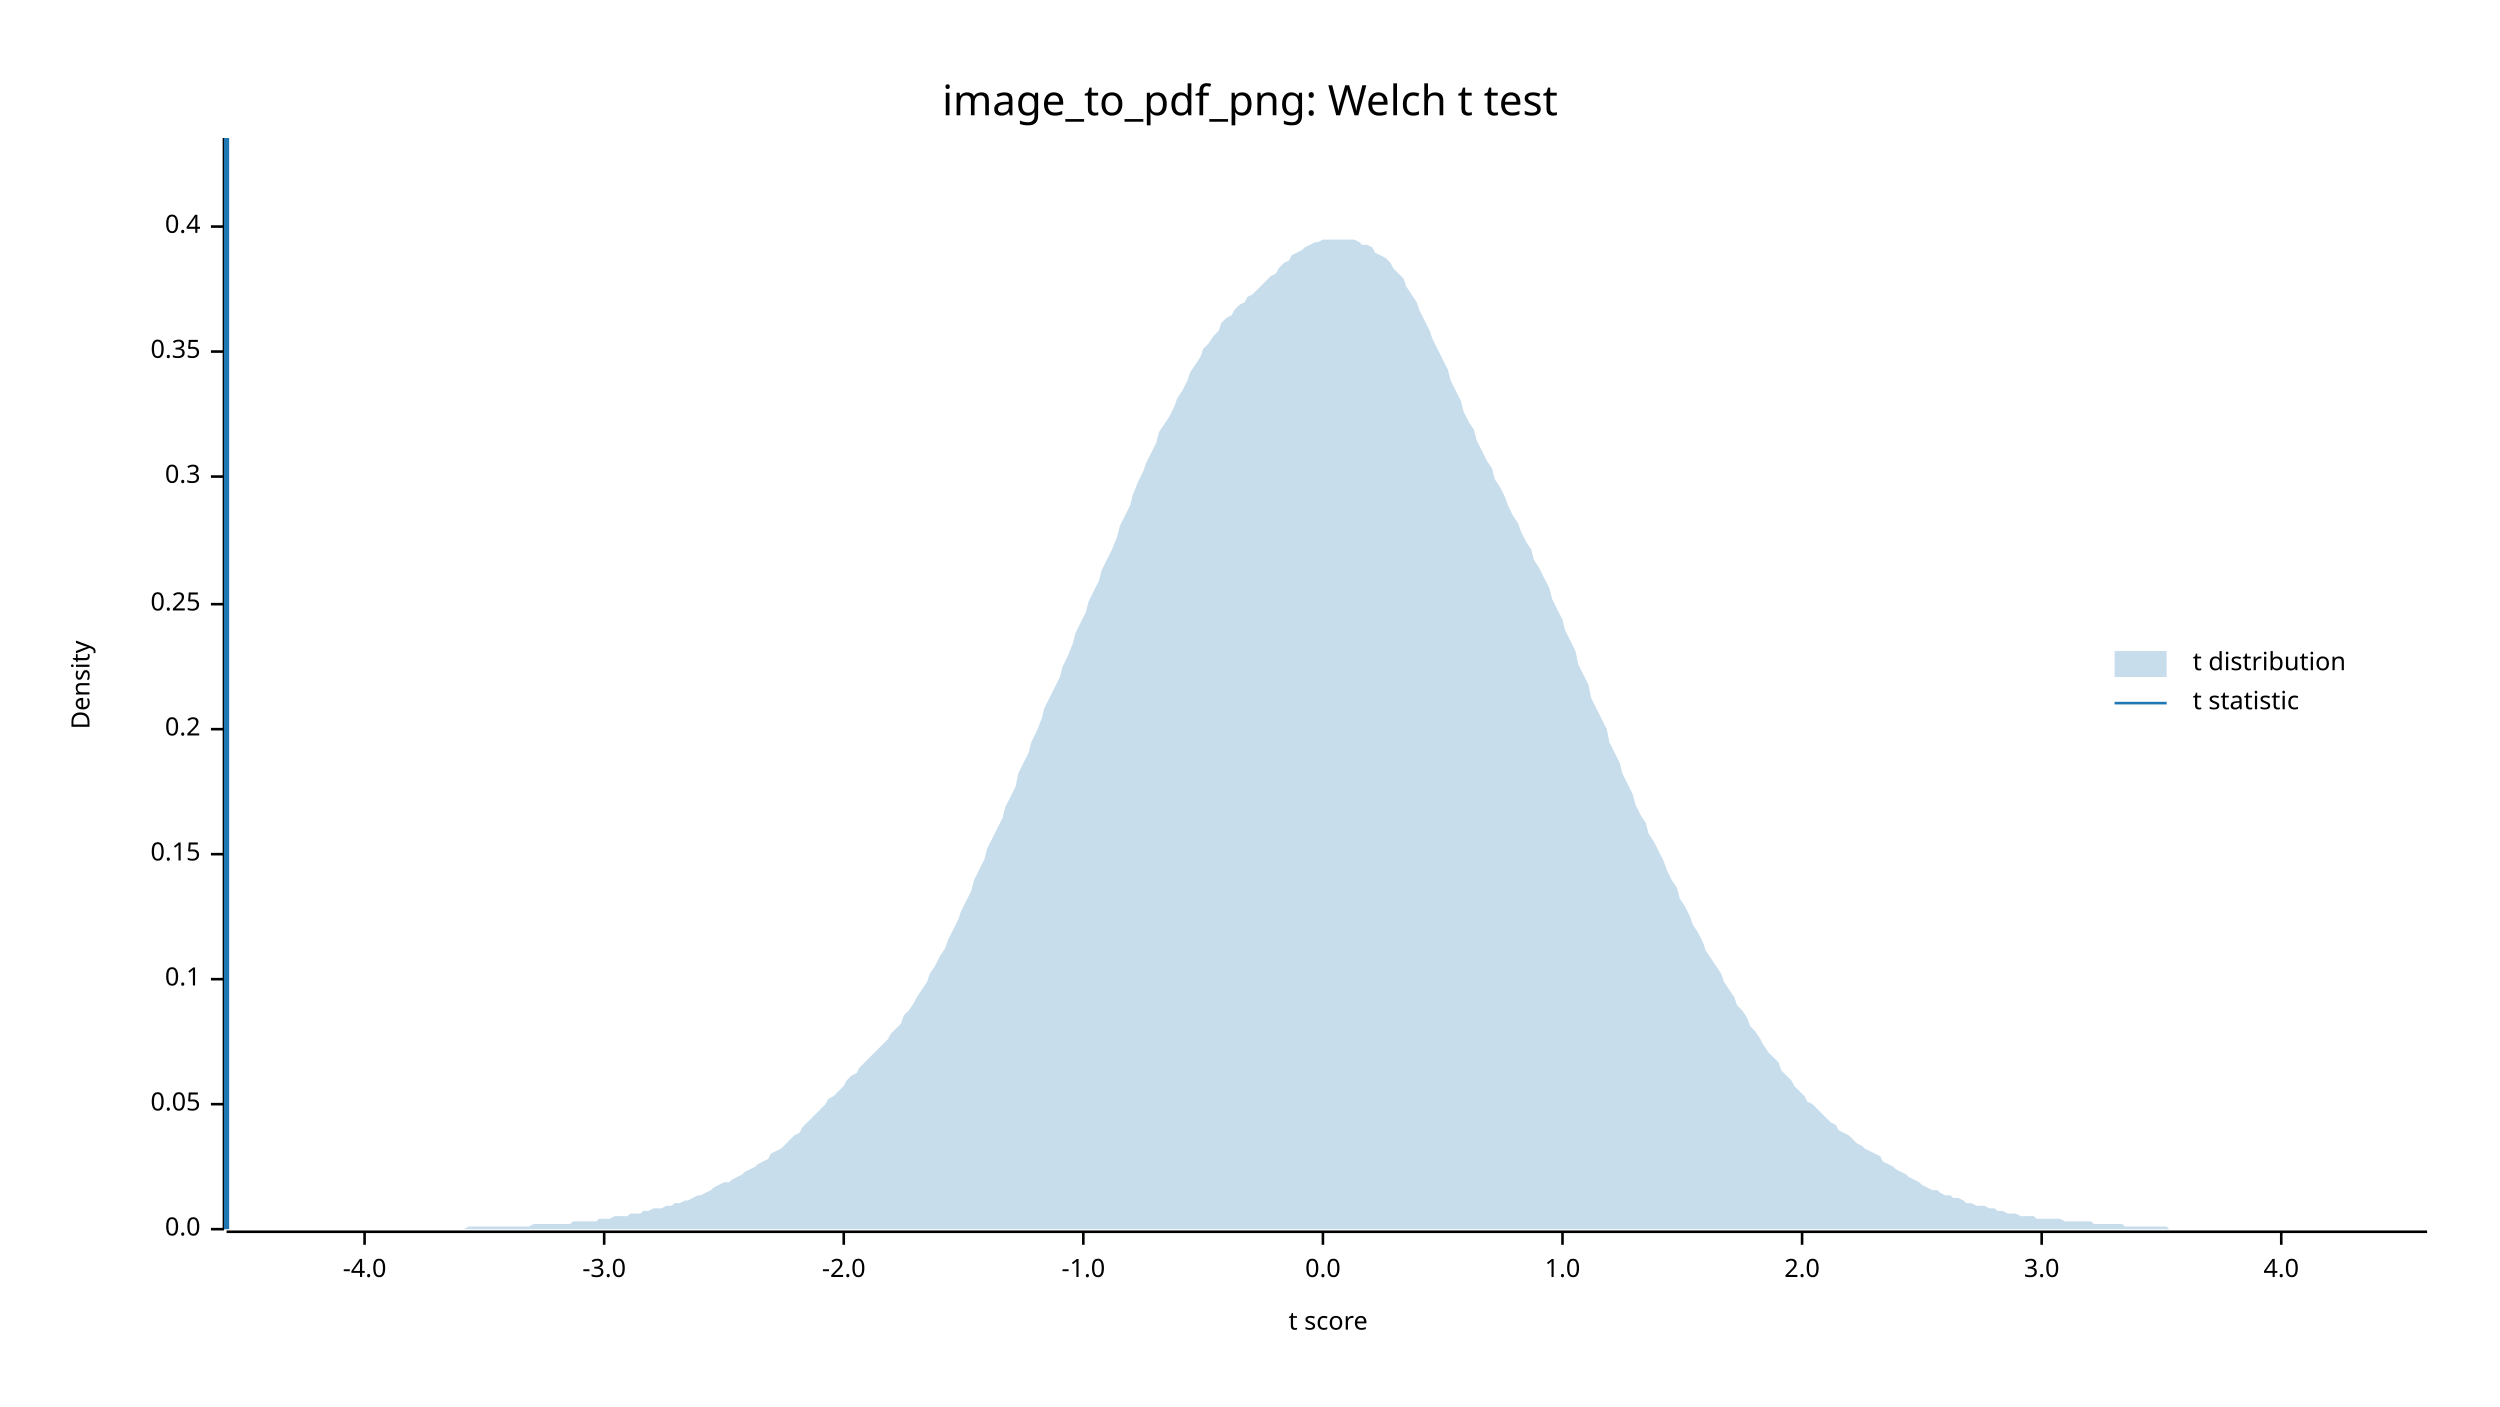
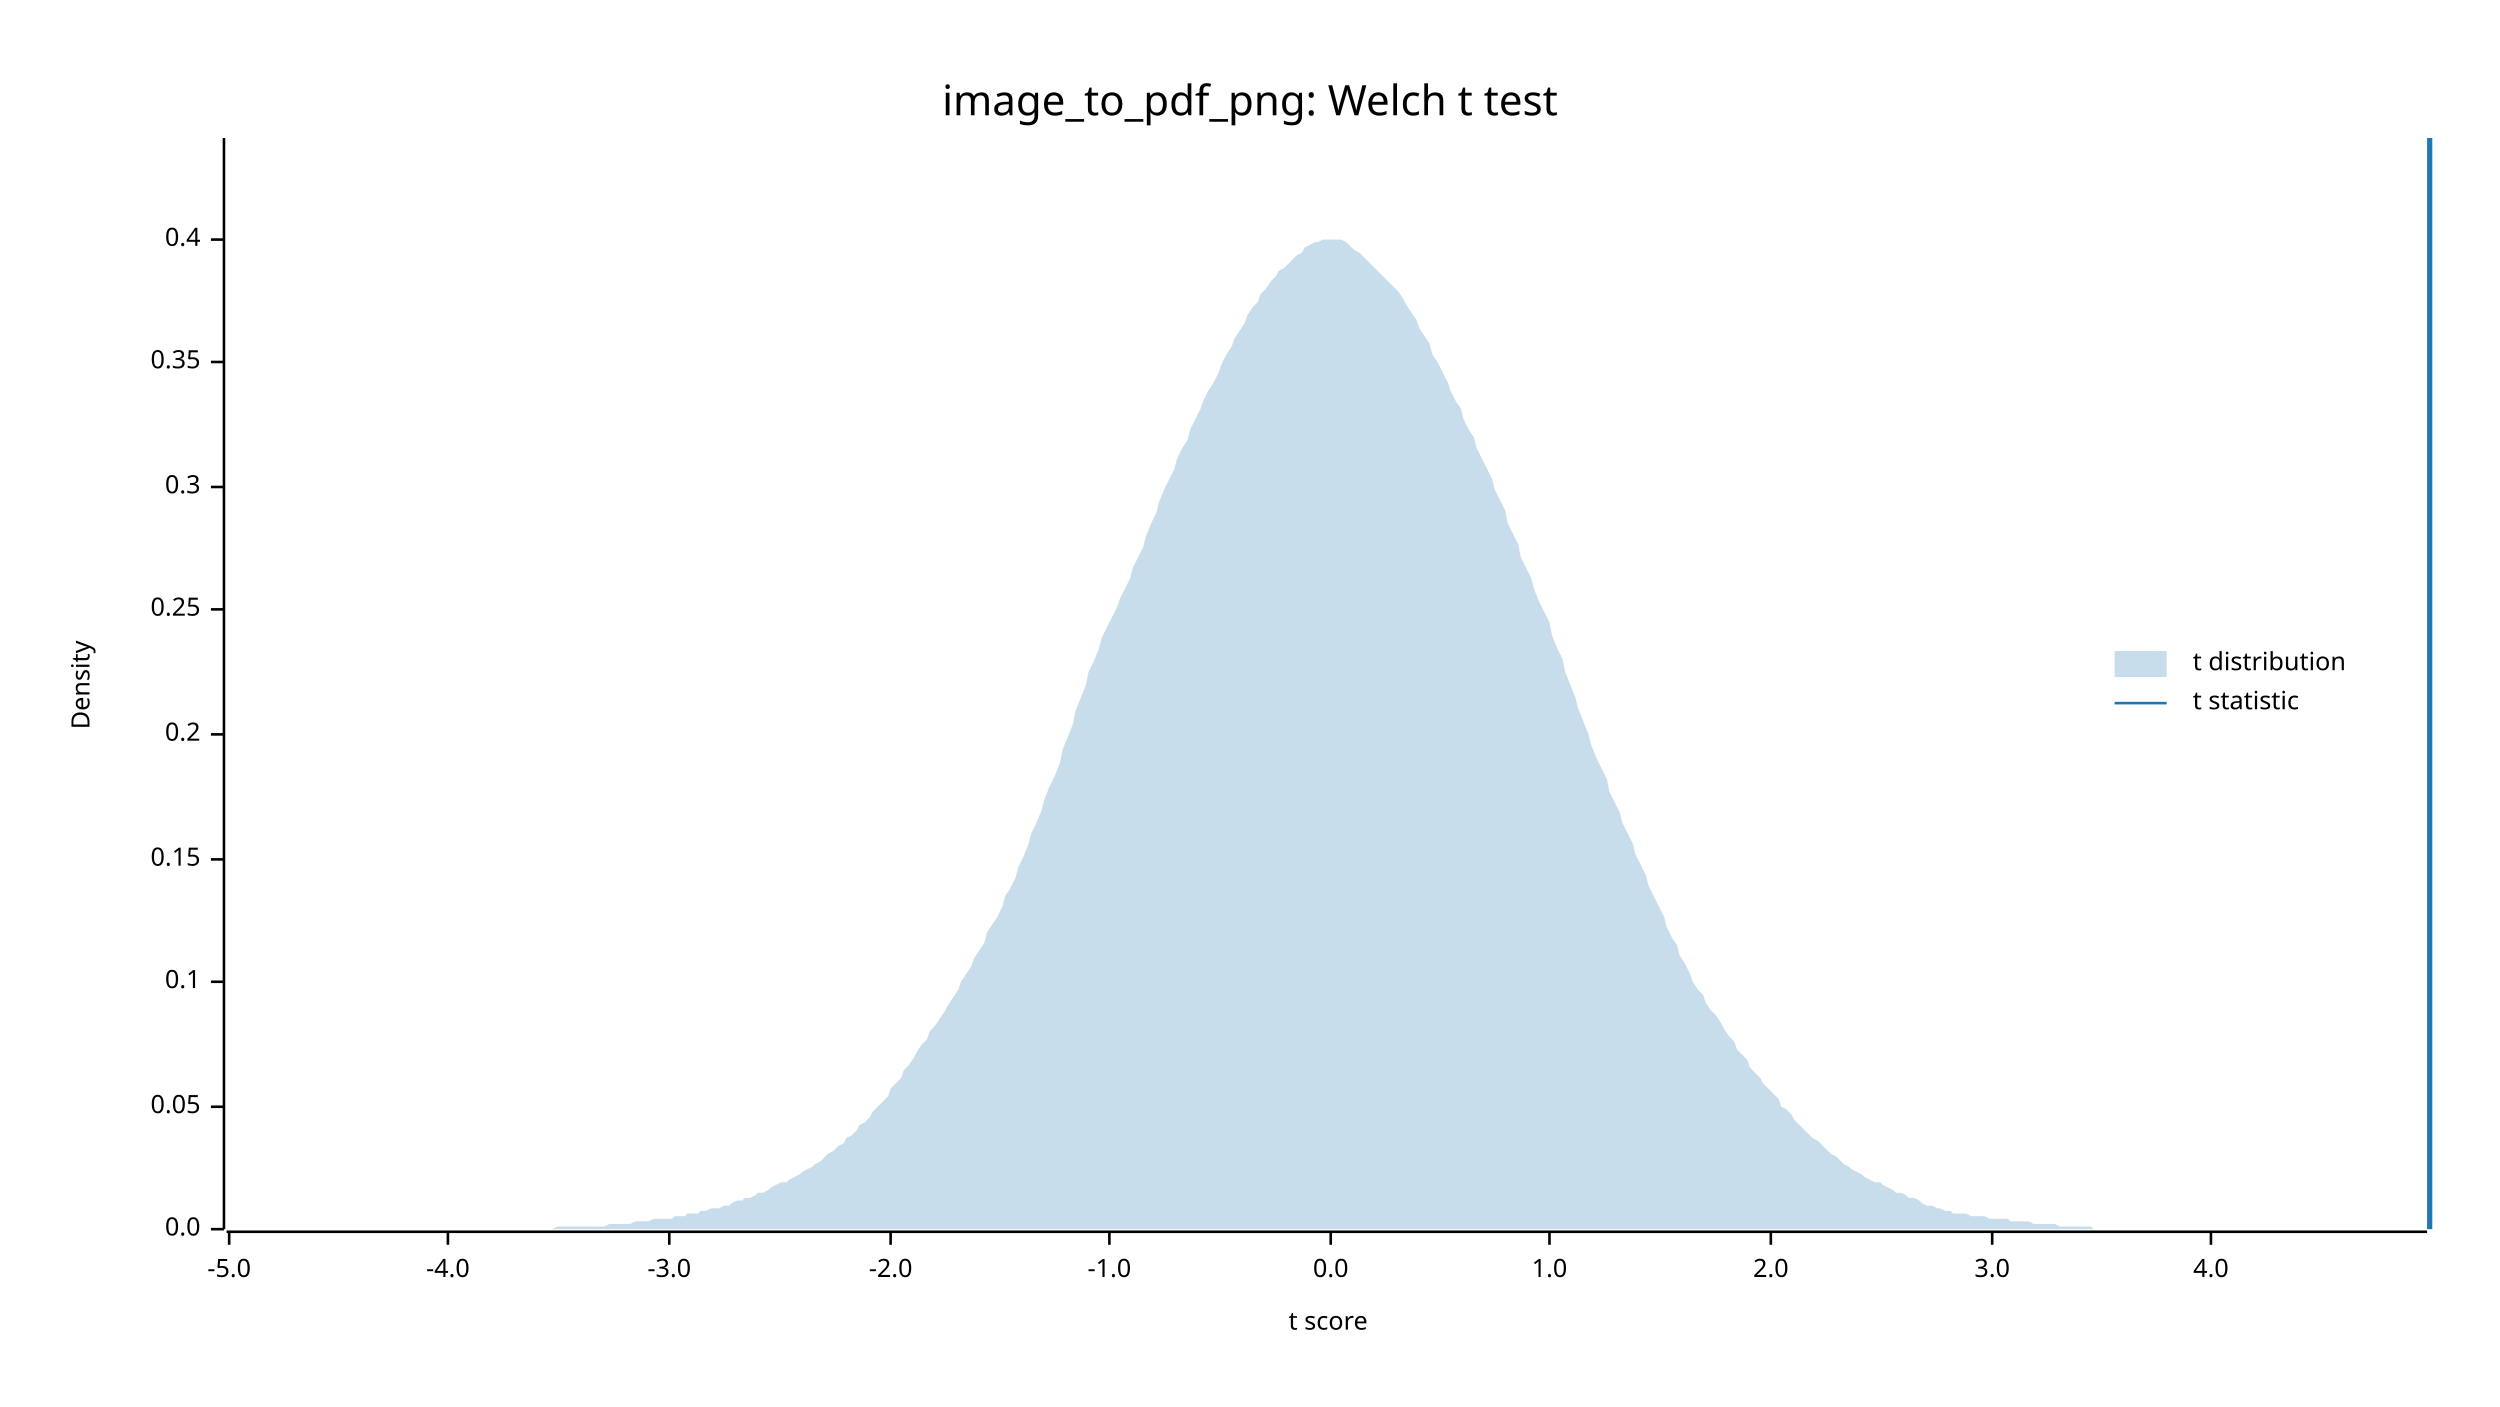
<svg xmlns="http://www.w3.org/2000/svg" width="960" height="540" viewBox="0 0 960 540">
  <text x="480" y="32" dy="0.76em" text-anchor="middle" font-family="sans-serif" font-size="16.129" opacity="1" fill="#000000">
image_to_pdf_png: Welch t test
</text>
  <text x="27" y="263" dy="0.76em" text-anchor="middle" font-family="sans-serif" font-size="9.677" opacity="1" fill="#000000" transform="rotate(270, 27, 263)">
Density
</text>
  <text x="510" y="513" dy="-0.5ex" text-anchor="middle" font-family="sans-serif" font-size="9.677" opacity="1" fill="#000000">
t score
</text>
  <polyline fill="none" opacity="1" stroke="#000000" stroke-width="1" points="86,53 86,472 " />
  <text x="77" y="472" dy="0.5ex" text-anchor="end" font-family="sans-serif" font-size="9.677" opacity="1" fill="#000000">
0.0
</text>
  <polyline fill="none" opacity="1" stroke="#000000" stroke-width="1" points="81,472 86,472 " />
-   <text x="77" y="424" dy="0.5ex" text-anchor="end" font-family="sans-serif" font-size="9.677" opacity="1" fill="#000000">
+   <text x="77" y="425" dy="0.5ex" text-anchor="end" font-family="sans-serif" font-size="9.677" opacity="1" fill="#000000">
0.05
</text>
-   <polyline fill="none" opacity="1" stroke="#000000" stroke-width="1" points="81,424 86,424 " />
-   <text x="77" y="376" dy="0.5ex" text-anchor="end" font-family="sans-serif" font-size="9.677" opacity="1" fill="#000000">
+   <polyline fill="none" opacity="1" stroke="#000000" stroke-width="1" points="81,425 86,425 " />
+   <text x="77" y="377" dy="0.5ex" text-anchor="end" font-family="sans-serif" font-size="9.677" opacity="1" fill="#000000">
0.1
</text>
-   <polyline fill="none" opacity="1" stroke="#000000" stroke-width="1" points="81,376 86,376 " />
-   <text x="77" y="328" dy="0.5ex" text-anchor="end" font-family="sans-serif" font-size="9.677" opacity="1" fill="#000000">
+   <polyline fill="none" opacity="1" stroke="#000000" stroke-width="1" points="81,377 86,377 " />
+   <text x="77" y="330" dy="0.5ex" text-anchor="end" font-family="sans-serif" font-size="9.677" opacity="1" fill="#000000">
0.15
</text>
-   <polyline fill="none" opacity="1" stroke="#000000" stroke-width="1" points="81,328 86,328 " />
-   <text x="77" y="280" dy="0.5ex" text-anchor="end" font-family="sans-serif" font-size="9.677" opacity="1" fill="#000000">
+   <polyline fill="none" opacity="1" stroke="#000000" stroke-width="1" points="81,330 86,330 " />
+   <text x="77" y="282" dy="0.5ex" text-anchor="end" font-family="sans-serif" font-size="9.677" opacity="1" fill="#000000">
0.2
</text>
-   <polyline fill="none" opacity="1" stroke="#000000" stroke-width="1" points="81,280 86,280 " />
-   <text x="77" y="232" dy="0.5ex" text-anchor="end" font-family="sans-serif" font-size="9.677" opacity="1" fill="#000000">
+   <polyline fill="none" opacity="1" stroke="#000000" stroke-width="1" points="81,282 86,282 " />
+   <text x="77" y="234" dy="0.5ex" text-anchor="end" font-family="sans-serif" font-size="9.677" opacity="1" fill="#000000">
0.25
</text>
-   <polyline fill="none" opacity="1" stroke="#000000" stroke-width="1" points="81,232 86,232 " />
-   <text x="77" y="183" dy="0.5ex" text-anchor="end" font-family="sans-serif" font-size="9.677" opacity="1" fill="#000000">
+   <polyline fill="none" opacity="1" stroke="#000000" stroke-width="1" points="81,234 86,234 " />
+   <text x="77" y="187" dy="0.5ex" text-anchor="end" font-family="sans-serif" font-size="9.677" opacity="1" fill="#000000">
0.3
</text>
-   <polyline fill="none" opacity="1" stroke="#000000" stroke-width="1" points="81,183 86,183 " />
-   <text x="77" y="135" dy="0.5ex" text-anchor="end" font-family="sans-serif" font-size="9.677" opacity="1" fill="#000000">
+   <polyline fill="none" opacity="1" stroke="#000000" stroke-width="1" points="81,187 86,187 " />
+   <text x="77" y="139" dy="0.5ex" text-anchor="end" font-family="sans-serif" font-size="9.677" opacity="1" fill="#000000">
0.35
</text>
-   <polyline fill="none" opacity="1" stroke="#000000" stroke-width="1" points="81,135 86,135 " />
-   <text x="77" y="87" dy="0.5ex" text-anchor="end" font-family="sans-serif" font-size="9.677" opacity="1" fill="#000000">
+   <polyline fill="none" opacity="1" stroke="#000000" stroke-width="1" points="81,139 86,139 " />
+   <text x="77" y="92" dy="0.5ex" text-anchor="end" font-family="sans-serif" font-size="9.677" opacity="1" fill="#000000">
0.4
</text>
-   <polyline fill="none" opacity="1" stroke="#000000" stroke-width="1" points="81,87 86,87 " />
+   <polyline fill="none" opacity="1" stroke="#000000" stroke-width="1" points="81,92 86,92 " />
  <polyline fill="none" opacity="1" stroke="#000000" stroke-width="1" points="87,473 932,473 " />
-   <text x="140" y="483" dy="0.76em" text-anchor="middle" font-family="sans-serif" font-size="9.677" opacity="1" fill="#000000">
+   <text x="88" y="483" dy="0.76em" text-anchor="middle" font-family="sans-serif" font-size="9.677" opacity="1" fill="#000000">
+ -5.0
+ </text>
+   <polyline fill="none" opacity="1" stroke="#000000" stroke-width="1" points="88,473 88,478 " />
+   <text x="172" y="483" dy="0.76em" text-anchor="middle" font-family="sans-serif" font-size="9.677" opacity="1" fill="#000000">
-4.0
</text>
-   <polyline fill="none" opacity="1" stroke="#000000" stroke-width="1" points="140,473 140,478 " />
-   <text x="232" y="483" dy="0.76em" text-anchor="middle" font-family="sans-serif" font-size="9.677" opacity="1" fill="#000000">
+   <polyline fill="none" opacity="1" stroke="#000000" stroke-width="1" points="172,473 172,478 " />
+   <text x="257" y="483" dy="0.76em" text-anchor="middle" font-family="sans-serif" font-size="9.677" opacity="1" fill="#000000">
-3.0
</text>
-   <polyline fill="none" opacity="1" stroke="#000000" stroke-width="1" points="232,473 232,478 " />
-   <text x="324" y="483" dy="0.76em" text-anchor="middle" font-family="sans-serif" font-size="9.677" opacity="1" fill="#000000">
+   <polyline fill="none" opacity="1" stroke="#000000" stroke-width="1" points="257,473 257,478 " />
+   <text x="342" y="483" dy="0.76em" text-anchor="middle" font-family="sans-serif" font-size="9.677" opacity="1" fill="#000000">
-2.0
</text>
-   <polyline fill="none" opacity="1" stroke="#000000" stroke-width="1" points="324,473 324,478 " />
-   <text x="416" y="483" dy="0.76em" text-anchor="middle" font-family="sans-serif" font-size="9.677" opacity="1" fill="#000000">
+   <polyline fill="none" opacity="1" stroke="#000000" stroke-width="1" points="342,473 342,478 " />
+   <text x="426" y="483" dy="0.76em" text-anchor="middle" font-family="sans-serif" font-size="9.677" opacity="1" fill="#000000">
-1.0
</text>
-   <polyline fill="none" opacity="1" stroke="#000000" stroke-width="1" points="416,473 416,478 " />
-   <text x="508" y="483" dy="0.76em" text-anchor="middle" font-family="sans-serif" font-size="9.677" opacity="1" fill="#000000">
+   <polyline fill="none" opacity="1" stroke="#000000" stroke-width="1" points="426,473 426,478 " />
+   <text x="511" y="483" dy="0.76em" text-anchor="middle" font-family="sans-serif" font-size="9.677" opacity="1" fill="#000000">
0.0
</text>
-   <polyline fill="none" opacity="1" stroke="#000000" stroke-width="1" points="508,473 508,478 " />
-   <text x="600" y="483" dy="0.76em" text-anchor="middle" font-family="sans-serif" font-size="9.677" opacity="1" fill="#000000">
+   <polyline fill="none" opacity="1" stroke="#000000" stroke-width="1" points="511,473 511,478 " />
+   <text x="595" y="483" dy="0.76em" text-anchor="middle" font-family="sans-serif" font-size="9.677" opacity="1" fill="#000000">
1.0
</text>
-   <polyline fill="none" opacity="1" stroke="#000000" stroke-width="1" points="600,473 600,478 " />
-   <text x="692" y="483" dy="0.76em" text-anchor="middle" font-family="sans-serif" font-size="9.677" opacity="1" fill="#000000">
+   <polyline fill="none" opacity="1" stroke="#000000" stroke-width="1" points="595,473 595,478 " />
+   <text x="680" y="483" dy="0.76em" text-anchor="middle" font-family="sans-serif" font-size="9.677" opacity="1" fill="#000000">
2.0
</text>
-   <polyline fill="none" opacity="1" stroke="#000000" stroke-width="1" points="692,473 692,478 " />
-   <text x="784" y="483" dy="0.76em" text-anchor="middle" font-family="sans-serif" font-size="9.677" opacity="1" fill="#000000">
+   <polyline fill="none" opacity="1" stroke="#000000" stroke-width="1" points="680,473 680,478 " />
+   <text x="765" y="483" dy="0.76em" text-anchor="middle" font-family="sans-serif" font-size="9.677" opacity="1" fill="#000000">
3.0
</text>
-   <polyline fill="none" opacity="1" stroke="#000000" stroke-width="1" points="784,473 784,478 " />
-   <text x="876" y="483" dy="0.76em" text-anchor="middle" font-family="sans-serif" font-size="9.677" opacity="1" fill="#000000">
+   <polyline fill="none" opacity="1" stroke="#000000" stroke-width="1" points="765,473 765,478 " />
+   <text x="849" y="483" dy="0.76em" text-anchor="middle" font-family="sans-serif" font-size="9.677" opacity="1" fill="#000000">
4.0
</text>
-   <polyline fill="none" opacity="1" stroke="#000000" stroke-width="1" points="876,473 876,478 " />
-   <polygon opacity="0.25" fill="#1F78B4" points="87,472 88,472 90,472 92,472 93,472 95,472 97,472 98,472 100,472 102,472 103,472 105,472 107,472 109,472 110,472 112,472 114,472 115,472 117,472 119,472 120,472 122,472 124,472 125,472 127,472 129,472 131,472 132,472 134,472 136,472 137,472 139,472 141,472 142,472 144,472 146,472 147,472 149,472 151,472 153,472 154,472 156,472 158,472 159,472 161,472 163,472 164,472 166,472 168,472 169,472 171,472 173,472 175,472 176,472 178,472 180,471 181,471 183,471 185,471 186,471 188,471 190,471 191,471 193,471 195,471 197,471 198,471 200,471 202,471 203,471 205,470 207,470 208,470 210,470 212,470 214,470 215,470 217,470 219,470 220,469 222,469 224,469 225,469 227,469 229,469 230,468 232,468 234,468 236,467 237,467 239,467 241,467 242,466 244,466 246,466 247,465 249,465 251,464 252,464 254,464 256,463 258,463 259,462 261,462 263,461 264,461 266,460 268,459 269,459 271,458 273,457 274,456 276,455 278,454 280,454 281,453 283,452 285,451 286,450 288,449 290,448 291,447 293,446 295,445 296,443 298,442 300,441 302,439 303,438 305,436 307,435 308,433 310,431 312,429 313,428 315,426 317,424 318,422 320,421 322,419 324,417 325,415 327,413 329,412 330,410 332,408 334,406 335,405 337,403 339,401 341,399 342,397 344,395 346,393 347,390 349,388 351,385 352,383 354,380 356,377 357,374 359,371 361,367 363,364 364,361 366,357 368,353 369,350 371,346 373,342 374,338 376,334 378,330 379,326 381,322 383,318 385,314 386,310 388,306 390,302 391,297 393,293 395,289 396,285 398,281 400,276 401,272 403,268 405,264 407,260 408,256 410,252 412,247 413,243 415,239 417,235 418,231 420,227 422,223 423,219 425,215 427,211 429,206 430,202 432,198 434,194 435,190 437,185 439,181 440,178 442,174 444,170 445,166 447,163 449,160 451,156 452,153 454,150 456,146 457,143 459,140 461,137 462,134 464,132 466,129 468,127 469,124 471,122 473,121 474,119 476,117 478,116 479,114 481,113 483,111 484,110 486,108 488,106 490,105 491,103 493,101 495,100 496,98 498,97 500,96 501,95 503,94 505,93 506,93 508,92 510,92 512,92 513,92 515,92 517,92 518,92 520,92 522,93 523,94 525,94 527,95 528,97 530,98 532,99 534,101 535,103 537,105 539,107 540,110 542,113 544,116 545,119 547,123 549,127 550,130 552,134 554,138 556,142 557,146 559,150 561,154 562,158 564,162 566,165 567,169 569,173 571,177 573,180 574,184 576,187 578,191 579,194 581,198 583,201 584,204 586,208 588,211 589,215 591,218 593,222 595,226 596,230 598,234 600,238 601,242 603,246 605,250 606,255 608,259 610,263 611,268 613,272 615,276 617,280 618,285 620,289 622,293 623,297 625,301 627,305 628,309 630,313 632,316 633,320 635,323 637,327 639,331 640,334 642,338 644,341 645,345 647,348 649,352 650,355 652,358 654,362 655,365 657,368 659,371 661,374 662,377 664,380 666,383 667,386 669,388 671,391 672,394 674,396 676,399 677,401 679,404 681,406 683,408 684,411 686,413 688,415 689,417 691,419 693,421 694,423 696,424 698,426 700,428 701,429 703,431 705,432 706,434 708,435 710,436 711,437 713,439 715,440 716,441 718,442 720,443 722,444 723,446 725,447 727,448 728,449 730,450 732,451 733,452 735,453 737,454 738,455 740,456 742,457 744,457 745,458 747,459 749,459 750,460 752,460 754,461 755,462 757,462 759,463 760,463 762,463 764,464 766,464 767,465 769,465 771,466 772,466 774,466 776,467 777,467 779,467 781,467 782,468 784,468 786,468 788,468 789,468 791,468 793,469 794,469 796,469 798,469 799,469 801,469 803,469 804,470 806,470 808,470 810,470 811,470 813,470 815,470 816,471 818,471 820,471 821,471 823,471 825,471 827,471 828,471 830,471 832,471 833,472 835,472 837,472 838,472 840,472 842,472 843,472 845,472 847,472 849,472 850,472 852,472 854,472 855,472 857,472 859,472 860,472 862,472 864,472 865,472 867,472 869,472 871,472 872,472 874,472 876,472 877,472 879,472 881,472 882,472 884,472 886,472 887,472 889,472 891,472 893,472 894,472 896,472 898,472 899,472 901,472 903,472 904,472 906,472 908,472 909,472 911,472 913,472 915,472 916,472 918,472 920,472 921,472 923,472 925,472 926,472 928,472 930,472 932,472 932,472 87,472 " />
-   <polyline fill="none" opacity="1" stroke="#1F78B4" stroke-width="2" points="87,472 87,53 " />
+   <polyline fill="none" opacity="1" stroke="#000000" stroke-width="1" points="849,473 849,478 " />
+   <polygon opacity="0.25" fill="#1F78B4" points="87,472 88,472 90,472 92,472 93,472 95,472 97,472 98,472 100,472 102,472 103,472 105,472 107,472 109,472 110,472 112,472 114,472 115,472 117,472 119,472 120,472 122,472 124,472 125,472 127,472 129,472 131,472 132,472 134,472 136,472 137,472 139,472 141,472 142,472 144,472 146,472 147,472 149,472 151,472 153,472 154,472 156,472 158,472 159,472 161,472 163,472 164,472 166,472 168,472 169,472 171,472 173,472 175,472 176,472 178,472 180,472 181,472 183,472 185,472 186,472 188,472 190,472 191,472 193,472 195,472 197,472 198,472 200,472 202,472 203,472 205,472 207,472 208,472 210,472 212,472 214,471 215,471 217,471 219,471 220,471 222,471 224,471 225,471 227,471 229,471 230,471 232,471 234,470 236,470 237,470 239,470 241,470 242,470 244,469 246,469 247,469 249,469 251,468 252,468 254,468 256,468 258,468 259,467 261,467 263,467 264,466 266,466 268,466 269,465 271,465 273,464 274,464 276,464 278,463 280,463 281,462 283,461 285,461 286,460 288,460 290,459 291,458 293,458 295,457 296,456 298,455 300,454 302,454 303,453 305,452 307,451 308,450 310,449 312,448 313,447 315,446 317,444 318,443 320,442 322,440 324,439 325,437 327,436 329,434 330,432 332,431 334,429 335,427 337,425 339,423 341,421 342,418 344,416 346,414 347,411 349,409 351,406 352,404 354,401 356,399 357,396 359,394 361,391 363,388 364,386 366,383 368,380 369,377 371,374 373,371 374,368 376,365 378,362 379,358 381,355 383,352 385,348 386,344 388,341 390,337 391,333 393,329 395,324 396,320 398,316 400,311 401,307 403,302 405,298 407,293 408,288 410,283 412,278 413,273 415,268 417,263 418,258 420,254 422,249 423,245 425,241 427,237 429,233 430,230 432,226 434,222 435,218 437,214 439,210 440,206 442,201 444,197 445,193 447,188 449,184 451,180 452,176 454,172 456,169 457,165 459,161 461,157 462,154 464,150 466,147 468,143 469,140 471,136 473,133 474,130 476,127 478,124 479,121 481,118 483,116 484,113 486,111 488,108 490,106 491,104 493,103 495,101 496,100 498,98 500,97 501,95 503,94 505,93 506,93 508,92 510,92 512,92 513,92 515,92 517,93 518,94 520,96 522,97 523,98 525,100 527,102 528,103 530,105 532,107 534,109 535,110 537,112 539,115 540,117 542,120 544,123 545,126 547,129 549,132 550,136 552,139 554,143 556,147 557,150 559,154 561,157 562,161 564,165 566,168 567,172 569,176 571,180 573,184 574,188 576,192 578,196 579,201 581,205 583,209 584,214 586,218 588,222 589,226 591,231 593,235 595,239 596,244 598,249 600,253 601,258 603,263 605,268 606,272 608,277 610,282 611,286 613,291 615,295 617,299 618,304 620,308 622,312 623,316 625,320 627,324 628,328 630,332 632,336 633,340 635,344 637,348 639,352 640,356 642,360 644,363 645,367 647,370 649,374 650,377 652,380 654,382 655,385 657,388 659,390 661,393 662,395 664,398 666,400 667,403 669,405 671,407 672,410 674,412 676,414 677,416 679,418 681,420 683,422 684,425 686,426 688,428 689,430 691,432 693,434 694,435 696,437 698,438 700,440 701,441 703,443 705,444 706,445 708,447 710,448 711,449 713,450 715,451 716,452 718,453 720,454 722,454 723,455 725,456 727,457 728,458 730,458 732,459 733,460 735,460 737,461 738,462 740,463 742,463 744,464 745,464 747,465 749,465 750,466 752,466 754,466 755,466 757,467 759,467 760,467 762,467 764,468 766,468 767,468 769,468 771,468 772,469 774,469 776,469 777,469 779,469 781,470 782,470 784,470 786,470 788,470 789,470 791,471 793,471 794,471 796,471 798,471 799,471 801,471 803,471 804,472 806,472 808,472 810,472 811,472 813,472 815,472 816,472 818,472 820,472 821,472 823,472 825,472 827,472 828,472 830,472 832,472 833,472 835,472 837,472 838,472 840,472 842,472 843,472 845,472 847,472 849,472 850,472 852,472 854,472 855,472 857,472 859,472 860,472 862,472 864,472 865,472 867,472 869,472 871,472 872,472 874,472 876,472 877,472 879,472 881,472 882,472 884,472 886,472 887,472 889,472 891,472 893,472 894,472 896,472 898,472 899,472 901,472 903,472 904,472 906,472 908,472 909,472 911,472 913,472 915,472 916,472 918,472 920,472 921,472 923,472 925,472 926,472 928,472 930,472 932,472 932,472 87,472 " />
+   <polyline fill="none" opacity="1" stroke="#1F78B4" stroke-width="2" points="933,472 933,53 " />
  <text x="842" y="250" dy="0.76em" text-anchor="start" font-family="sans-serif" font-size="9.677" opacity="1" fill="#000000">
t distribution
</text>
  <text x="842" y="265" dy="0.76em" text-anchor="start" font-family="sans-serif" font-size="9.677" opacity="1" fill="#000000">
t statistic
</text>
  <rect x="812" y="250" width="20" height="10" opacity="0.25" fill="#1F78B4" stroke="none" />
  <polyline fill="none" opacity="1" stroke="#1F78B4" stroke-width="1" points="812,270 832,270 " />
</svg>
